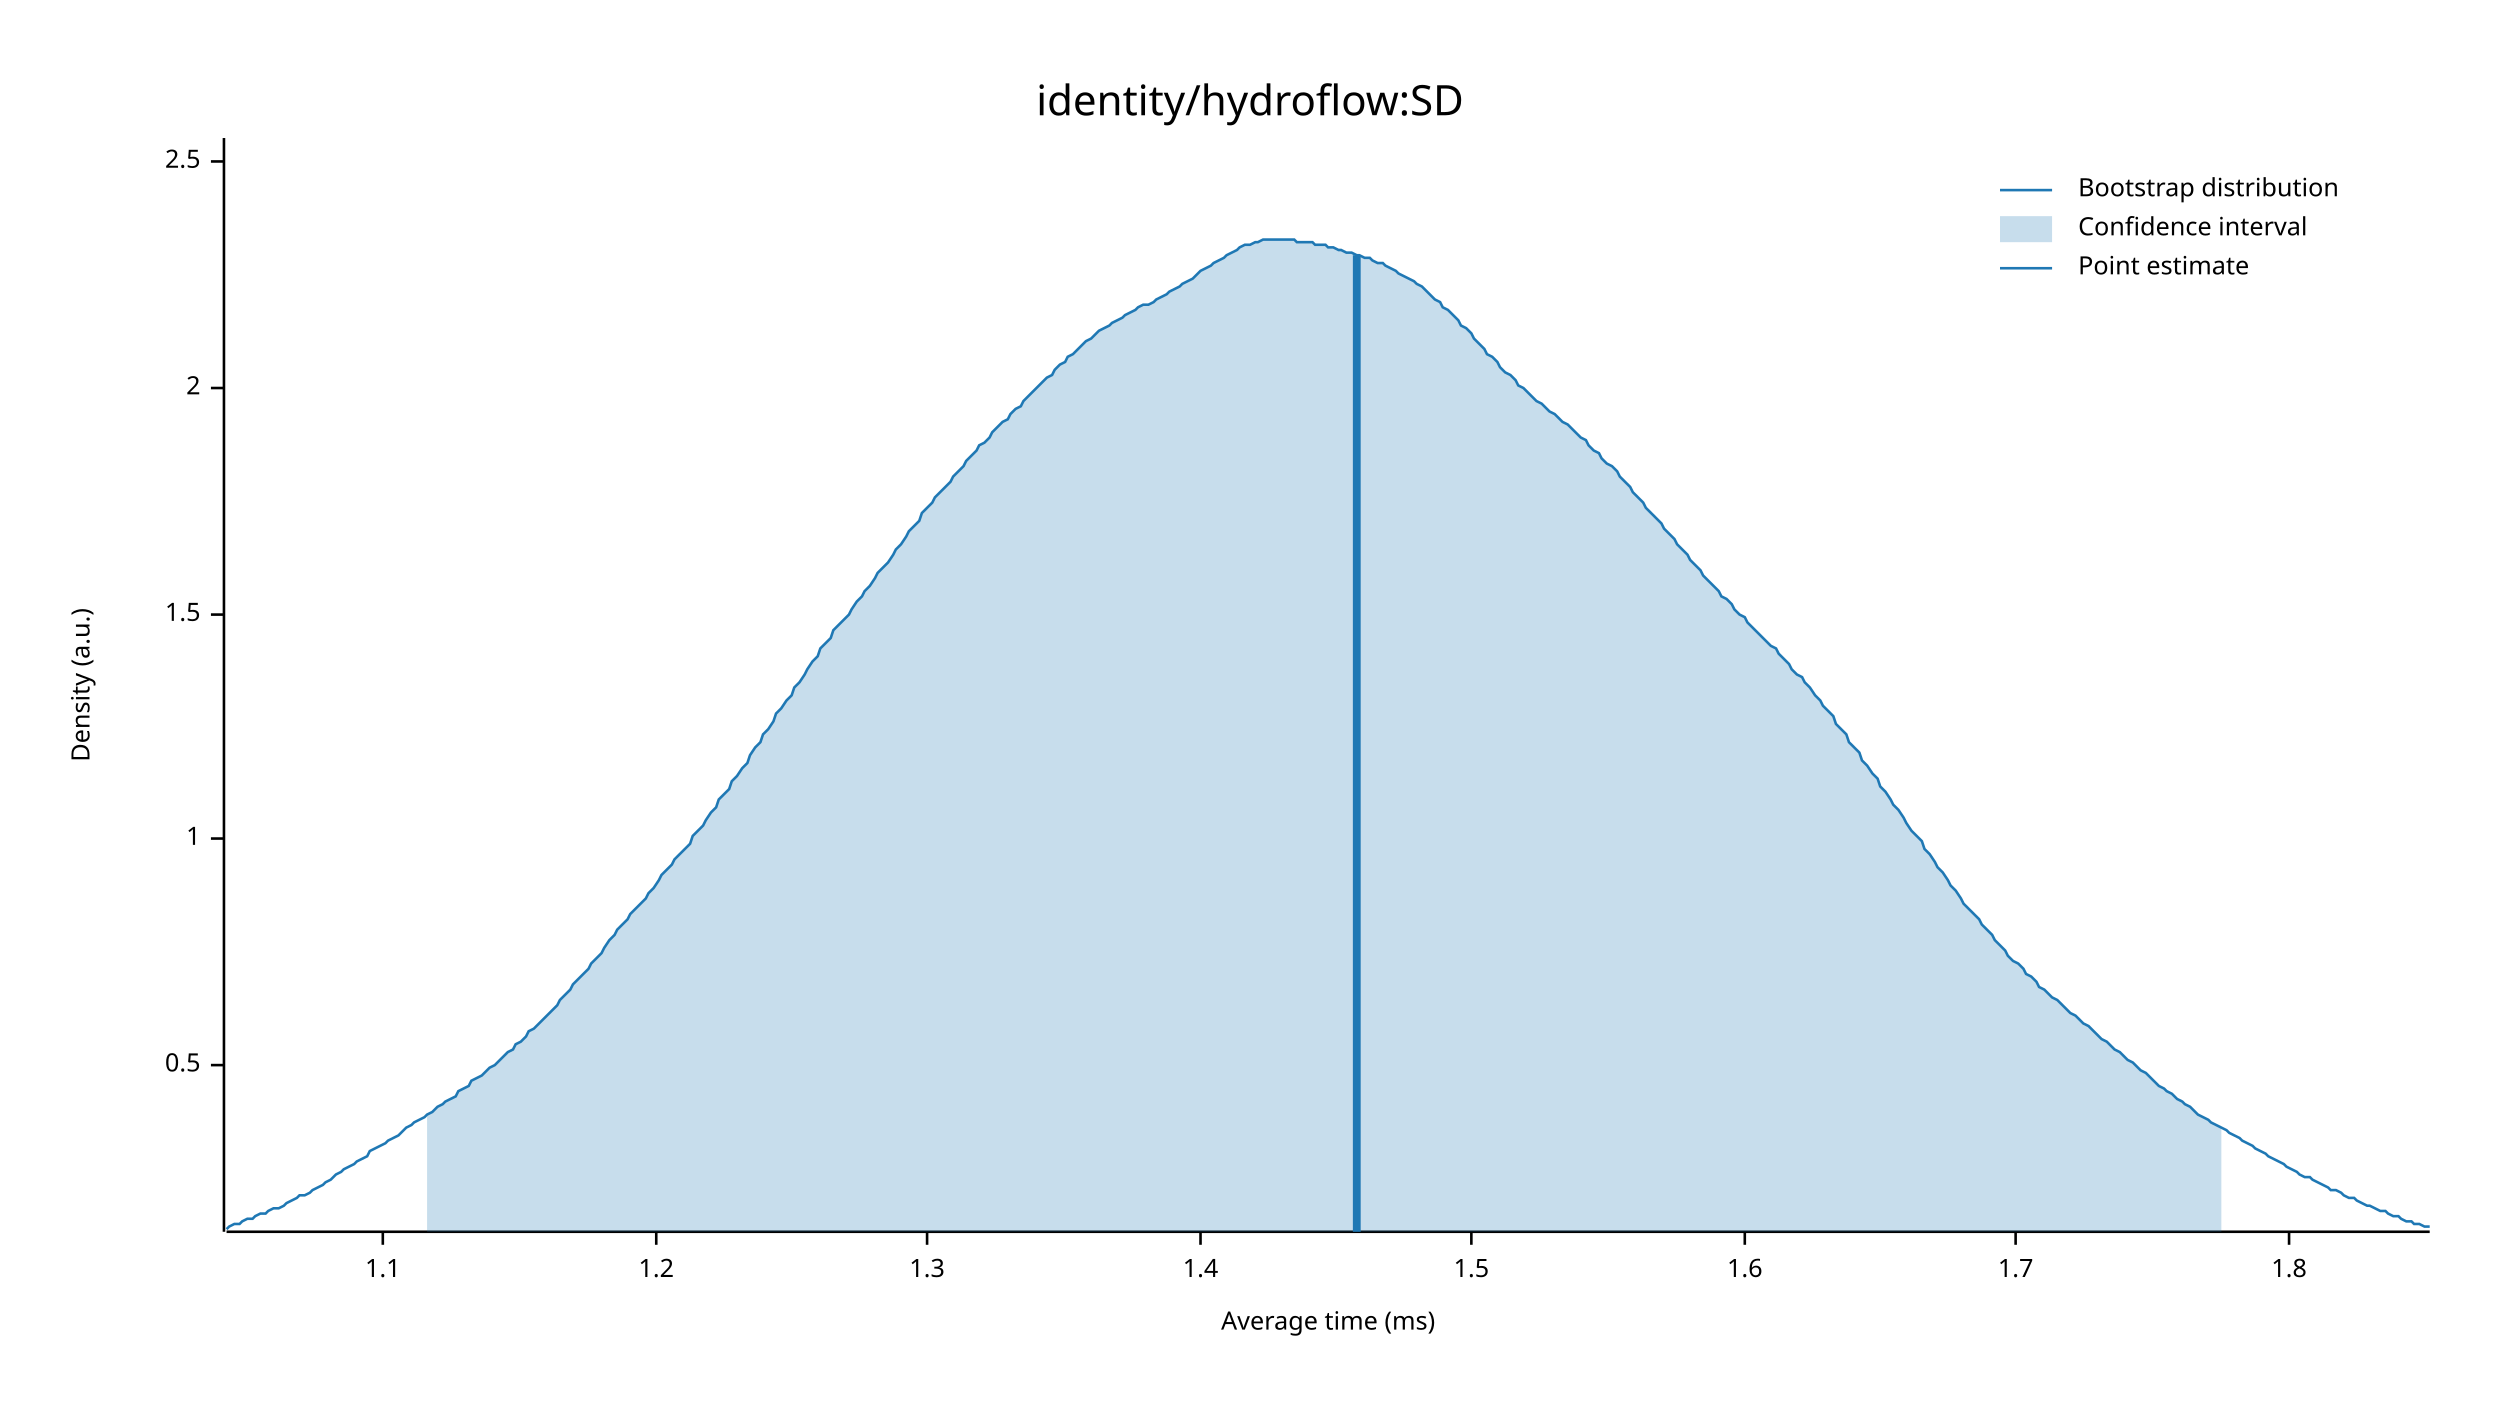
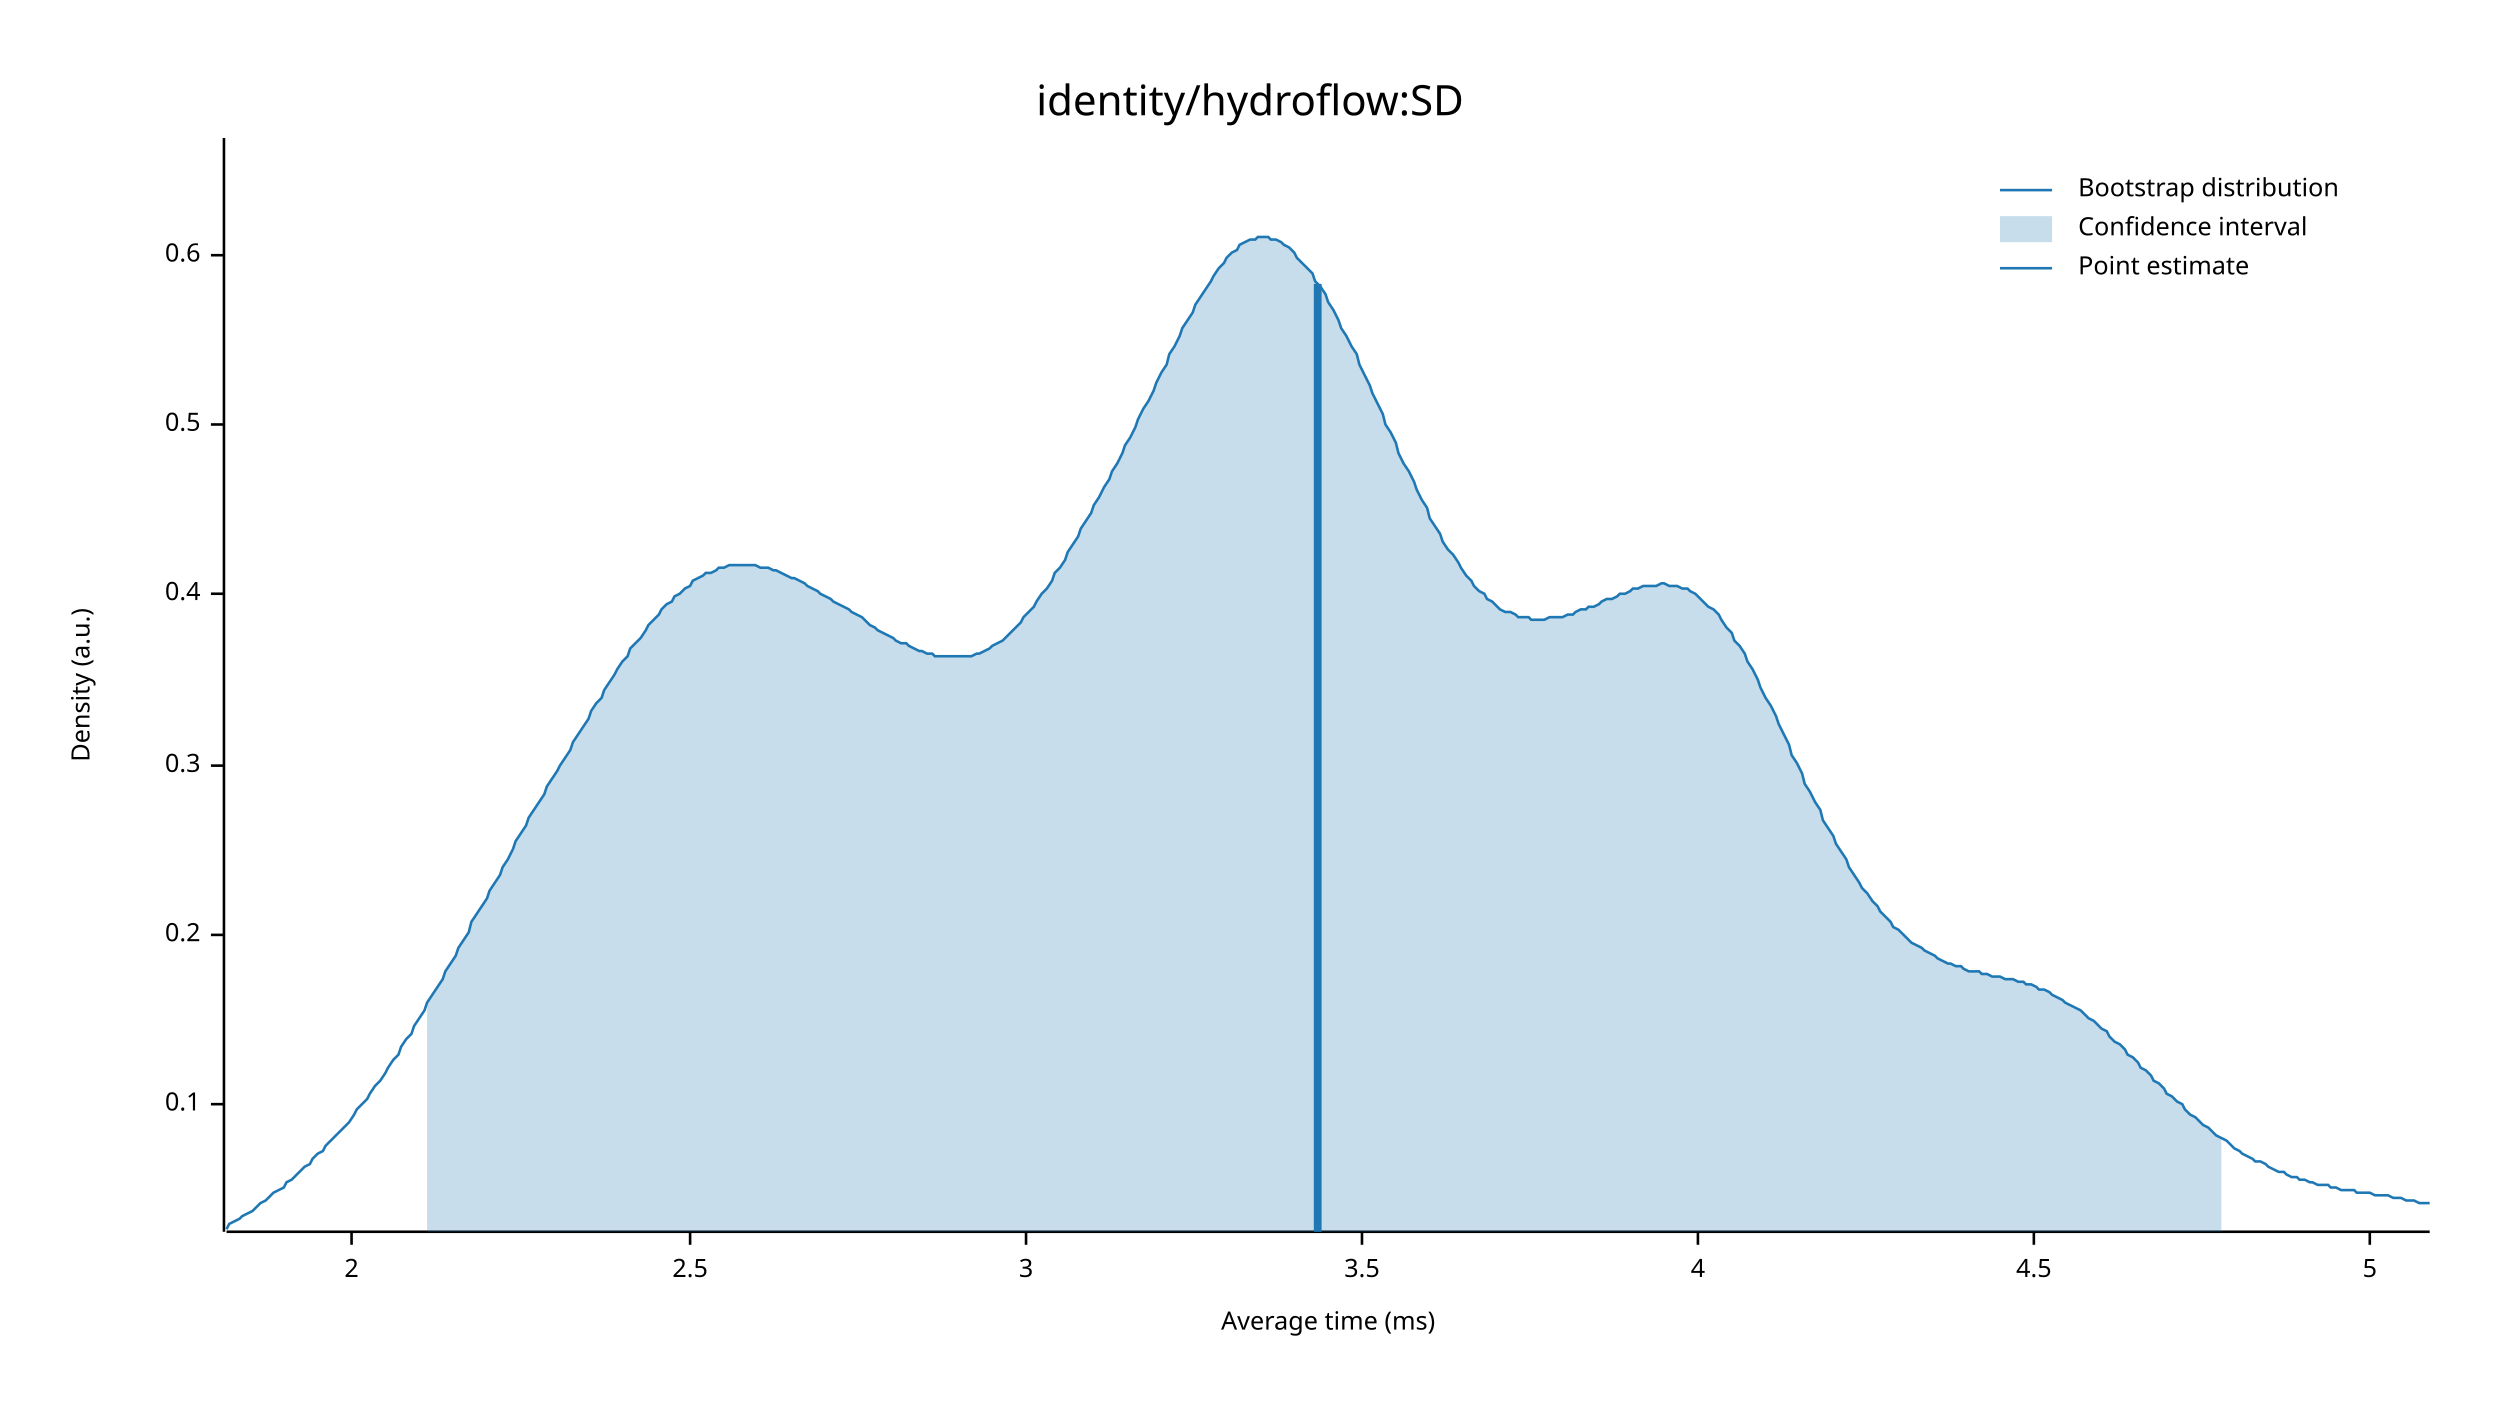
<svg xmlns="http://www.w3.org/2000/svg" width="960" height="540" viewBox="0 0 960 540">
  <text x="480" y="32" dy="0.76em" text-anchor="middle" font-family="sans-serif" font-size="16.129" opacity="1" fill="#000000">
identity/hydroflow:SD
</text>
  <text x="27" y="263" dy="0.76em" text-anchor="middle" font-family="sans-serif" font-size="9.677" opacity="1" fill="#000000" transform="rotate(270, 27, 263)">
Density (a.u.)
</text>
  <text x="510" y="513" dy="-0.5ex" text-anchor="middle" font-family="sans-serif" font-size="9.677" opacity="1" fill="#000000">
Average time (ms)
</text>
  <polyline fill="none" opacity="1" stroke="#000000" stroke-width="1" points="86,53 86,473 " />
-   <text x="77" y="409" dy="0.5ex" text-anchor="end" font-family="sans-serif" font-size="9.677" opacity="1" fill="#000000">
+   <text x="77" y="424" dy="0.5ex" text-anchor="end" font-family="sans-serif" font-size="9.677" opacity="1" fill="#000000">
+ 0.1
+ </text>
+   <polyline fill="none" opacity="1" stroke="#000000" stroke-width="1" points="81,424 86,424 " />
+   <text x="77" y="359" dy="0.5ex" text-anchor="end" font-family="sans-serif" font-size="9.677" opacity="1" fill="#000000">
+ 0.2
+ </text>
+   <polyline fill="none" opacity="1" stroke="#000000" stroke-width="1" points="81,359 86,359 " />
+   <text x="77" y="294" dy="0.5ex" text-anchor="end" font-family="sans-serif" font-size="9.677" opacity="1" fill="#000000">
+ 0.3
+ </text>
+   <polyline fill="none" opacity="1" stroke="#000000" stroke-width="1" points="81,294 86,294 " />
+   <text x="77" y="228" dy="0.5ex" text-anchor="end" font-family="sans-serif" font-size="9.677" opacity="1" fill="#000000">
+ 0.4
+ </text>
+   <polyline fill="none" opacity="1" stroke="#000000" stroke-width="1" points="81,228 86,228 " />
+   <text x="77" y="163" dy="0.5ex" text-anchor="end" font-family="sans-serif" font-size="9.677" opacity="1" fill="#000000">
0.5
</text>
-   <polyline fill="none" opacity="1" stroke="#000000" stroke-width="1" points="81,409 86,409 " />
-   <text x="77" y="322" dy="0.5ex" text-anchor="end" font-family="sans-serif" font-size="9.677" opacity="1" fill="#000000">
- 1
+   <polyline fill="none" opacity="1" stroke="#000000" stroke-width="1" points="81,163 86,163 " />
+   <text x="77" y="98" dy="0.5ex" text-anchor="end" font-family="sans-serif" font-size="9.677" opacity="1" fill="#000000">
+ 0.6
</text>
-   <polyline fill="none" opacity="1" stroke="#000000" stroke-width="1" points="81,322 86,322 " />
-   <text x="77" y="236" dy="0.5ex" text-anchor="end" font-family="sans-serif" font-size="9.677" opacity="1" fill="#000000">
- 1.5
- </text>
-   <polyline fill="none" opacity="1" stroke="#000000" stroke-width="1" points="81,236 86,236 " />
-   <text x="77" y="149" dy="0.5ex" text-anchor="end" font-family="sans-serif" font-size="9.677" opacity="1" fill="#000000">
+   <polyline fill="none" opacity="1" stroke="#000000" stroke-width="1" points="81,98 86,98 " />
+   <polyline fill="none" opacity="1" stroke="#000000" stroke-width="1" points="87,473 933,473 " />
+   <text x="135" y="483" dy="0.76em" text-anchor="middle" font-family="sans-serif" font-size="9.677" opacity="1" fill="#000000">
2
</text>
-   <polyline fill="none" opacity="1" stroke="#000000" stroke-width="1" points="81,149 86,149 " />
-   <text x="77" y="62" dy="0.5ex" text-anchor="end" font-family="sans-serif" font-size="9.677" opacity="1" fill="#000000">
+   <polyline fill="none" opacity="1" stroke="#000000" stroke-width="1" points="135,473 135,478 " />
+   <text x="265" y="483" dy="0.76em" text-anchor="middle" font-family="sans-serif" font-size="9.677" opacity="1" fill="#000000">
2.5
</text>
-   <polyline fill="none" opacity="1" stroke="#000000" stroke-width="1" points="81,62 86,62 " />
-   <polyline fill="none" opacity="1" stroke="#000000" stroke-width="1" points="87,473 933,473 " />
-   <text x="147" y="483" dy="0.76em" text-anchor="middle" font-family="sans-serif" font-size="9.677" opacity="1" fill="#000000">
- 1.1
+   <polyline fill="none" opacity="1" stroke="#000000" stroke-width="1" points="265,473 265,478 " />
+   <text x="394" y="483" dy="0.76em" text-anchor="middle" font-family="sans-serif" font-size="9.677" opacity="1" fill="#000000">
+ 3
</text>
-   <polyline fill="none" opacity="1" stroke="#000000" stroke-width="1" points="147,473 147,478 " />
-   <text x="252" y="483" dy="0.76em" text-anchor="middle" font-family="sans-serif" font-size="9.677" opacity="1" fill="#000000">
- 1.2
+   <polyline fill="none" opacity="1" stroke="#000000" stroke-width="1" points="394,473 394,478 " />
+   <text x="523" y="483" dy="0.76em" text-anchor="middle" font-family="sans-serif" font-size="9.677" opacity="1" fill="#000000">
+ 3.5
</text>
-   <polyline fill="none" opacity="1" stroke="#000000" stroke-width="1" points="252,473 252,478 " />
-   <text x="356" y="483" dy="0.76em" text-anchor="middle" font-family="sans-serif" font-size="9.677" opacity="1" fill="#000000">
- 1.3
+   <polyline fill="none" opacity="1" stroke="#000000" stroke-width="1" points="523,473 523,478 " />
+   <text x="652" y="483" dy="0.76em" text-anchor="middle" font-family="sans-serif" font-size="9.677" opacity="1" fill="#000000">
+ 4
</text>
-   <polyline fill="none" opacity="1" stroke="#000000" stroke-width="1" points="356,473 356,478 " />
-   <text x="461" y="483" dy="0.76em" text-anchor="middle" font-family="sans-serif" font-size="9.677" opacity="1" fill="#000000">
- 1.4
+   <polyline fill="none" opacity="1" stroke="#000000" stroke-width="1" points="652,473 652,478 " />
+   <text x="781" y="483" dy="0.76em" text-anchor="middle" font-family="sans-serif" font-size="9.677" opacity="1" fill="#000000">
+ 4.5
</text>
-   <polyline fill="none" opacity="1" stroke="#000000" stroke-width="1" points="461,473 461,478 " />
-   <text x="565" y="483" dy="0.76em" text-anchor="middle" font-family="sans-serif" font-size="9.677" opacity="1" fill="#000000">
- 1.5
+   <polyline fill="none" opacity="1" stroke="#000000" stroke-width="1" points="781,473 781,478 " />
+   <text x="910" y="483" dy="0.76em" text-anchor="middle" font-family="sans-serif" font-size="9.677" opacity="1" fill="#000000">
+ 5
</text>
-   <polyline fill="none" opacity="1" stroke="#000000" stroke-width="1" points="565,473 565,478 " />
-   <text x="670" y="483" dy="0.76em" text-anchor="middle" font-family="sans-serif" font-size="9.677" opacity="1" fill="#000000">
- 1.6
- </text>
-   <polyline fill="none" opacity="1" stroke="#000000" stroke-width="1" points="670,473 670,478 " />
-   <text x="774" y="483" dy="0.76em" text-anchor="middle" font-family="sans-serif" font-size="9.677" opacity="1" fill="#000000">
- 1.7
- </text>
-   <polyline fill="none" opacity="1" stroke="#000000" stroke-width="1" points="774,473 774,478 " />
-   <text x="879" y="483" dy="0.76em" text-anchor="middle" font-family="sans-serif" font-size="9.677" opacity="1" fill="#000000">
- 1.8
- </text>
-   <polyline fill="none" opacity="1" stroke="#000000" stroke-width="1" points="879,473 879,478 " />
-   <polyline fill="none" opacity="1" stroke="#1F78B4" stroke-width="1" points="87,472 88,471 90,470 92,470 93,469 95,468 97,468 98,467 100,466 102,466 103,465 105,464 107,464 109,463 110,462 112,461 114,460 115,459 117,459 119,458 120,457 122,456 124,455 125,454 127,453 129,451 131,450 132,449 134,448 136,447 137,446 139,445 141,444 142,442 144,441 146,440 148,439 149,438 151,437 153,436 154,435 156,433 158,432 159,431 161,430 163,429 164,428 166,427 168,425 170,424 171,423 173,422 175,421 176,419 178,418 180,417 181,415 183,414 185,413 187,411 188,410 190,409 192,407 193,406 195,404 197,403 198,401 200,400 202,398 203,396 205,395 207,393 209,391 210,390 212,388 214,386 215,384 217,382 219,380 220,378 222,376 224,374 226,372 227,370 229,368 231,366 232,364 234,361 236,359 237,357 239,355 241,353 242,351 244,349 246,347 248,345 249,343 251,341 253,338 254,336 256,334 258,332 259,330 261,328 263,326 265,324 266,321 268,319 270,317 271,315 273,312 275,310 276,307 278,305 280,303 281,300 283,298 285,295 287,293 288,290 290,287 292,285 293,282 295,280 297,277 298,274 300,272 302,269 304,267 305,264 307,262 309,259 310,257 312,254 314,252 315,249 317,247 319,245 320,242 322,240 324,238 326,236 327,234 329,231 331,229 332,227 334,225 336,222 337,220 339,218 341,216 343,213 344,211 346,209 348,206 349,204 351,202 353,200 354,197 356,195 358,193 359,191 361,189 363,187 365,185 366,183 368,181 370,179 371,177 373,175 375,173 376,171 378,170 380,168 381,166 383,164 385,162 387,161 388,159 390,157 392,156 393,154 395,152 397,150 398,149 400,147 402,145 404,144 405,142 407,140 409,139 410,137 412,136 414,134 415,133 417,131 419,130 420,129 422,127 424,126 426,125 427,124 429,123 431,122 432,121 434,120 436,119 437,118 439,117 441,117 443,116 444,115 446,114 448,113 449,112 451,111 453,110 454,109 456,108 458,107 459,106 461,104 463,103 465,102 466,101 468,100 470,99 471,98 473,97 475,96 476,95 478,94 480,94 482,93 483,93 485,92 487,92 488,92 490,92 492,92 493,92 495,92 497,92 498,93 500,93 502,93 504,93 505,94 507,94 509,94 510,95 512,95 514,96 515,96 517,97 519,97 521,98 522,98 524,99 526,99 527,100 529,101 531,101 532,102 534,103 536,104 537,105 539,106 541,107 543,108 544,109 546,110 548,112 549,113 551,115 553,116 554,118 556,119 558,121 560,123 561,125 563,126 565,128 566,130 568,132 570,134 571,136 573,137 575,139 576,141 578,143 580,144 582,146 583,148 585,149 587,151 588,152 590,154 592,155 593,156 595,158 597,159 599,161 600,162 602,163 604,165 605,166 607,168 609,169 610,171 612,173 614,174 615,176 617,178 619,179 621,181 622,183 624,185 626,187 627,189 629,191 631,193 632,195 634,197 636,199 638,201 639,203 641,205 643,207 644,209 646,211 648,213 649,215 651,217 653,219 654,221 656,223 658,225 660,227 661,229 663,230 665,232 666,234 668,236 670,237 671,239 673,241 675,243 676,244 678,246 680,248 682,249 683,251 685,253 687,255 688,257 690,259 692,260 693,262 695,264 697,267 699,269 700,271 702,273 704,275 705,278 707,280 709,282 710,285 712,287 714,289 715,292 717,294 719,297 721,299 722,302 724,304 726,307 727,309 729,311 731,314 732,316 734,319 736,321 738,323 739,326 741,328 743,331 744,333 746,335 748,338 749,340 751,342 753,345 754,347 756,349 758,351 760,353 761,355 763,357 765,359 766,361 768,363 770,365 771,367 773,369 775,370 777,372 778,374 780,375 782,377 783,379 785,380 787,382 788,383 790,384 792,386 793,387 795,389 797,390 799,392 800,393 802,394 804,396 805,397 807,399 809,400 810,401 812,403 814,404 816,406 817,407 819,408 821,410 822,411 824,412 826,414 827,415 829,417 831,418 832,419 834,420 836,422 838,423 839,424 841,425 843,427 844,428 846,429 848,430 849,431 851,432 853,433 855,434 856,435 858,436 860,437 861,438 863,439 865,440 866,441 868,442 870,443 871,444 873,445 875,446 877,447 878,448 880,449 882,450 883,451 885,452 887,452 888,453 890,454 892,455 894,456 895,457 897,457 899,458 900,459 902,460 904,460 905,461 907,462 909,463 910,463 912,464 914,465 916,465 917,466 919,467 921,467 922,468 924,469 926,469 927,470 929,470 931,471 933,471 " />
-   <polygon opacity="0.25" fill="#1F78B4" points="164,428 166,427 168,425 170,424 171,423 173,422 175,421 176,419 178,418 180,417 181,415 183,414 185,413 187,411 188,410 190,409 192,407 193,406 195,404 197,403 198,401 200,400 202,398 203,396 205,395 207,393 209,391 210,390 212,388 214,386 215,384 217,382 219,380 220,378 222,376 224,374 226,372 227,370 229,368 231,366 232,364 234,361 236,359 237,357 239,355 241,353 242,351 244,349 246,347 248,345 249,343 251,341 253,338 254,336 256,334 258,332 259,330 261,328 263,326 265,324 266,321 268,319 270,317 271,315 273,312 275,310 276,307 278,305 280,303 281,300 283,298 285,295 287,293 288,290 290,287 292,285 293,282 295,280 297,277 298,274 300,272 302,269 304,267 305,264 307,262 309,259 310,257 312,254 314,252 315,249 317,247 319,245 320,242 322,240 324,238 326,236 327,234 329,231 331,229 332,227 334,225 336,222 337,220 339,218 341,216 343,213 344,211 346,209 348,206 349,204 351,202 353,200 354,197 356,195 358,193 359,191 361,189 363,187 365,185 366,183 368,181 370,179 371,177 373,175 375,173 376,171 378,170 380,168 381,166 383,164 385,162 387,161 388,159 390,157 392,156 393,154 395,152 397,150 398,149 400,147 402,145 404,144 405,142 407,140 409,139 410,137 412,136 414,134 415,133 417,131 419,130 420,129 422,127 424,126 426,125 427,124 429,123 431,122 432,121 434,120 436,119 437,118 439,117 441,117 443,116 444,115 446,114 448,113 449,112 451,111 453,110 454,109 456,108 458,107 459,106 461,104 463,103 465,102 466,101 468,100 470,99 471,98 473,97 475,96 476,95 478,94 480,94 482,93 483,93 485,92 487,92 488,92 490,92 492,92 493,92 495,92 497,92 498,93 500,93 502,93 504,93 505,94 507,94 509,94 510,95 512,95 514,96 515,96 517,97 519,97 521,98 522,98 524,99 526,99 527,100 529,101 531,101 532,102 534,103 536,104 537,105 539,106 541,107 543,108 544,109 546,110 548,112 549,113 551,115 553,116 554,118 556,119 558,121 560,123 561,125 563,126 565,128 566,130 568,132 570,134 571,136 573,137 575,139 576,141 578,143 580,144 582,146 583,148 585,149 587,151 588,152 590,154 592,155 593,156 595,158 597,159 599,161 600,162 602,163 604,165 605,166 607,168 609,169 610,171 612,173 614,174 615,176 617,178 619,179 621,181 622,183 624,185 626,187 627,189 629,191 631,193 632,195 634,197 636,199 638,201 639,203 641,205 643,207 644,209 646,211 648,213 649,215 651,217 653,219 654,221 656,223 658,225 660,227 661,229 663,230 665,232 666,234 668,236 670,237 671,239 673,241 675,243 676,244 678,246 680,248 682,249 683,251 685,253 687,255 688,257 690,259 692,260 693,262 695,264 697,267 699,269 700,271 702,273 704,275 705,278 707,280 709,282 710,285 712,287 714,289 715,292 717,294 719,297 721,299 722,302 724,304 726,307 727,309 729,311 731,314 732,316 734,319 736,321 738,323 739,326 741,328 743,331 744,333 746,335 748,338 749,340 751,342 753,345 754,347 756,349 758,351 760,353 761,355 763,357 765,359 766,361 768,363 770,365 771,367 773,369 775,370 777,372 778,374 780,375 782,377 783,379 785,380 787,382 788,383 790,384 792,386 793,387 795,389 797,390 799,392 800,393 802,394 804,396 805,397 807,399 809,400 810,401 812,403 814,404 816,406 817,407 819,408 821,410 822,411 824,412 826,414 827,415 829,417 831,418 832,419 834,420 836,422 838,423 839,424 841,425 843,427 844,428 846,429 848,430 849,431 851,432 853,433 853,473 164,473 " />
-   <polyline fill="none" opacity="1" stroke="#1F78B4" stroke-width="3" points="521,473 521,98 " />
+   <polyline fill="none" opacity="1" stroke="#000000" stroke-width="1" points="910,473 910,478 " />
+   <polyline fill="none" opacity="1" stroke="#1F78B4" stroke-width="1" points="87,472 88,470 90,469 92,468 93,467 95,466 97,465 98,464 100,462 102,461 103,460 105,458 107,457 109,456 110,454 112,453 114,451 115,450 117,448 119,447 120,445 122,443 124,442 125,440 127,438 129,436 131,434 132,433 134,431 136,428 137,426 139,424 141,422 142,420 144,417 146,415 148,412 149,410 151,407 153,405 154,402 156,399 158,397 159,394 161,391 163,388 164,385 166,382 168,379 170,376 171,373 173,370 175,367 176,364 178,361 180,358 181,354 183,351 185,348 187,345 188,342 190,339 192,336 193,333 195,330 197,326 198,323 200,320 202,317 203,314 205,311 207,308 209,305 210,302 212,299 214,296 215,294 217,291 219,288 220,285 222,282 224,279 226,276 227,273 229,270 231,268 232,265 234,262 236,259 237,257 239,254 241,252 242,249 244,247 246,245 248,242 249,240 251,238 253,236 254,234 256,232 258,231 259,229 261,228 263,226 265,225 266,223 268,222 270,221 271,220 273,220 275,219 276,218 278,218 280,217 281,217 283,217 285,217 287,217 288,217 290,217 292,218 293,218 295,218 297,219 298,219 300,220 302,221 304,222 305,222 307,223 309,224 310,225 312,226 314,227 315,228 317,229 319,230 320,231 322,232 324,233 326,234 327,235 329,236 331,237 332,238 334,240 336,241 337,242 339,243 341,244 343,245 344,246 346,247 348,247 349,248 351,249 353,250 354,250 356,251 358,251 359,252 361,252 363,252 365,252 366,252 368,252 370,252 371,252 373,252 375,251 376,251 378,250 380,249 381,248 383,247 385,246 387,244 388,243 390,241 392,239 393,237 395,235 397,233 398,231 400,228 402,226 404,223 405,220 407,218 409,215 410,212 412,209 414,206 415,203 417,200 419,197 420,194 422,191 424,187 426,184 427,181 429,178 431,174 432,171 434,168 436,164 437,161 439,157 441,154 443,150 444,147 446,143 448,140 449,136 451,133 453,129 454,126 456,123 458,120 459,117 461,114 463,111 465,108 466,106 468,103 470,101 471,99 473,97 475,96 476,94 478,93 480,92 482,92 483,91 485,91 487,91 488,92 490,92 492,93 493,94 495,95 497,97 498,99 500,101 502,103 504,105 505,108 507,110 509,113 510,116 512,119 514,123 515,126 517,129 519,133 521,136 522,140 524,144 526,148 527,151 529,155 531,159 532,163 534,166 536,170 537,174 539,178 541,181 543,185 544,188 546,192 548,195 549,199 551,202 553,205 554,208 556,211 558,213 560,216 561,218 563,221 565,223 566,225 568,227 570,228 571,230 573,231 575,233 576,234 578,235 580,235 582,236 583,237 585,237 587,237 588,238 590,238 592,238 593,238 595,237 597,237 599,237 600,237 602,236 604,236 605,235 607,234 609,234 610,233 612,233 614,232 615,231 617,230 619,230 621,229 622,228 624,228 626,227 627,226 629,226 631,225 632,225 634,225 636,225 638,224 639,224 641,225 643,225 644,225 646,226 648,226 649,227 651,228 653,230 654,231 656,233 658,234 660,236 661,238 663,241 665,243 666,246 668,248 670,251 671,254 673,257 675,261 676,264 678,268 680,271 682,275 683,278 685,282 687,286 688,290 690,293 692,297 693,301 695,304 697,308 699,311 700,315 702,318 704,321 705,324 707,327 709,330 710,333 712,336 714,339 715,341 717,343 719,346 721,348 722,350 724,352 726,354 727,356 729,357 731,359 732,360 734,362 736,363 738,364 739,365 741,366 743,367 744,368 746,369 748,370 749,370 751,371 753,371 754,372 756,373 758,373 760,373 761,374 763,374 765,375 766,375 768,375 770,376 771,376 773,376 775,377 777,377 778,378 780,378 782,379 783,380 785,380 787,381 788,382 790,383 792,384 793,385 795,386 797,387 799,388 800,389 802,391 804,392 805,393 807,395 809,396 810,398 812,400 814,401 816,403 817,405 819,406 821,408 822,410 824,411 826,413 827,415 829,416 831,418 832,420 834,421 836,423 838,424 839,426 841,428 843,429 844,430 846,432 848,433 849,434 851,436 853,437 855,438 856,439 858,441 860,442 861,443 863,444 865,445 866,446 868,446 870,447 871,448 873,449 875,450 877,450 878,451 880,452 882,452 883,453 885,453 887,454 888,454 890,455 892,455 894,455 895,456 897,456 899,457 900,457 902,457 904,457 905,458 907,458 909,458 910,458 912,459 914,459 916,459 917,459 919,460 921,460 922,460 924,461 926,461 927,461 929,462 931,462 933,462 " />
+   <polygon opacity="0.25" fill="#1F78B4" points="164,385 166,382 168,379 170,376 171,373 173,370 175,367 176,364 178,361 180,358 181,354 183,351 185,348 187,345 188,342 190,339 192,336 193,333 195,330 197,326 198,323 200,320 202,317 203,314 205,311 207,308 209,305 210,302 212,299 214,296 215,294 217,291 219,288 220,285 222,282 224,279 226,276 227,273 229,270 231,268 232,265 234,262 236,259 237,257 239,254 241,252 242,249 244,247 246,245 248,242 249,240 251,238 253,236 254,234 256,232 258,231 259,229 261,228 263,226 265,225 266,223 268,222 270,221 271,220 273,220 275,219 276,218 278,218 280,217 281,217 283,217 285,217 287,217 288,217 290,217 292,218 293,218 295,218 297,219 298,219 300,220 302,221 304,222 305,222 307,223 309,224 310,225 312,226 314,227 315,228 317,229 319,230 320,231 322,232 324,233 326,234 327,235 329,236 331,237 332,238 334,240 336,241 337,242 339,243 341,244 343,245 344,246 346,247 348,247 349,248 351,249 353,250 354,250 356,251 358,251 359,252 361,252 363,252 365,252 366,252 368,252 370,252 371,252 373,252 375,251 376,251 378,250 380,249 381,248 383,247 385,246 387,244 388,243 390,241 392,239 393,237 395,235 397,233 398,231 400,228 402,226 404,223 405,220 407,218 409,215 410,212 412,209 414,206 415,203 417,200 419,197 420,194 422,191 424,187 426,184 427,181 429,178 431,174 432,171 434,168 436,164 437,161 439,157 441,154 443,150 444,147 446,143 448,140 449,136 451,133 453,129 454,126 456,123 458,120 459,117 461,114 463,111 465,108 466,106 468,103 470,101 471,99 473,97 475,96 476,94 478,93 480,92 482,92 483,91 485,91 487,91 488,92 490,92 492,93 493,94 495,95 497,97 498,99 500,101 502,103 504,105 505,108 507,110 509,113 510,116 512,119 514,123 515,126 517,129 519,133 521,136 522,140 524,144 526,148 527,151 529,155 531,159 532,163 534,166 536,170 537,174 539,178 541,181 543,185 544,188 546,192 548,195 549,199 551,202 553,205 554,208 556,211 558,213 560,216 561,218 563,221 565,223 566,225 568,227 570,228 571,230 573,231 575,233 576,234 578,235 580,235 582,236 583,237 585,237 587,237 588,238 590,238 592,238 593,238 595,237 597,237 599,237 600,237 602,236 604,236 605,235 607,234 609,234 610,233 612,233 614,232 615,231 617,230 619,230 621,229 622,228 624,228 626,227 627,226 629,226 631,225 632,225 634,225 636,225 638,224 639,224 641,225 643,225 644,225 646,226 648,226 649,227 651,228 653,230 654,231 656,233 658,234 660,236 661,238 663,241 665,243 666,246 668,248 670,251 671,254 673,257 675,261 676,264 678,268 680,271 682,275 683,278 685,282 687,286 688,290 690,293 692,297 693,301 695,304 697,308 699,311 700,315 702,318 704,321 705,324 707,327 709,330 710,333 712,336 714,339 715,341 717,343 719,346 721,348 722,350 724,352 726,354 727,356 729,357 731,359 732,360 734,362 736,363 738,364 739,365 741,366 743,367 744,368 746,369 748,370 749,370 751,371 753,371 754,372 756,373 758,373 760,373 761,374 763,374 765,375 766,375 768,375 770,376 771,376 773,376 775,377 777,377 778,378 780,378 782,379 783,380 785,380 787,381 788,382 790,383 792,384 793,385 795,386 797,387 799,388 800,389 802,391 804,392 805,393 807,395 809,396 810,398 812,400 814,401 816,403 817,405 819,406 821,408 822,410 824,411 826,413 827,415 829,416 831,418 832,420 834,421 836,423 838,424 839,426 841,428 843,429 844,430 846,432 848,433 849,434 851,436 853,437 853,473 164,473 " />
+   <polyline fill="none" opacity="1" stroke="#1F78B4" stroke-width="3" points="506,473 506,109 " />
  <text x="798" y="68" dy="0.76em" text-anchor="start" font-family="sans-serif" font-size="9.677" opacity="1" fill="#000000">
Bootstrap distribution
</text>
  <text x="798" y="83" dy="0.76em" text-anchor="start" font-family="sans-serif" font-size="9.677" opacity="1" fill="#000000">
Confidence interval
</text>
  <text x="798" y="98" dy="0.76em" text-anchor="start" font-family="sans-serif" font-size="9.677" opacity="1" fill="#000000">
Point estimate
</text>
  <polyline fill="none" opacity="1" stroke="#1F78B4" stroke-width="1" points="768,73 788,73 " />
  <rect x="768" y="83" width="20" height="10" opacity="0.25" fill="#1F78B4" stroke="none" />
  <polyline fill="none" opacity="1" stroke="#1F78B4" stroke-width="1" points="768,103 788,103 " />
</svg>
